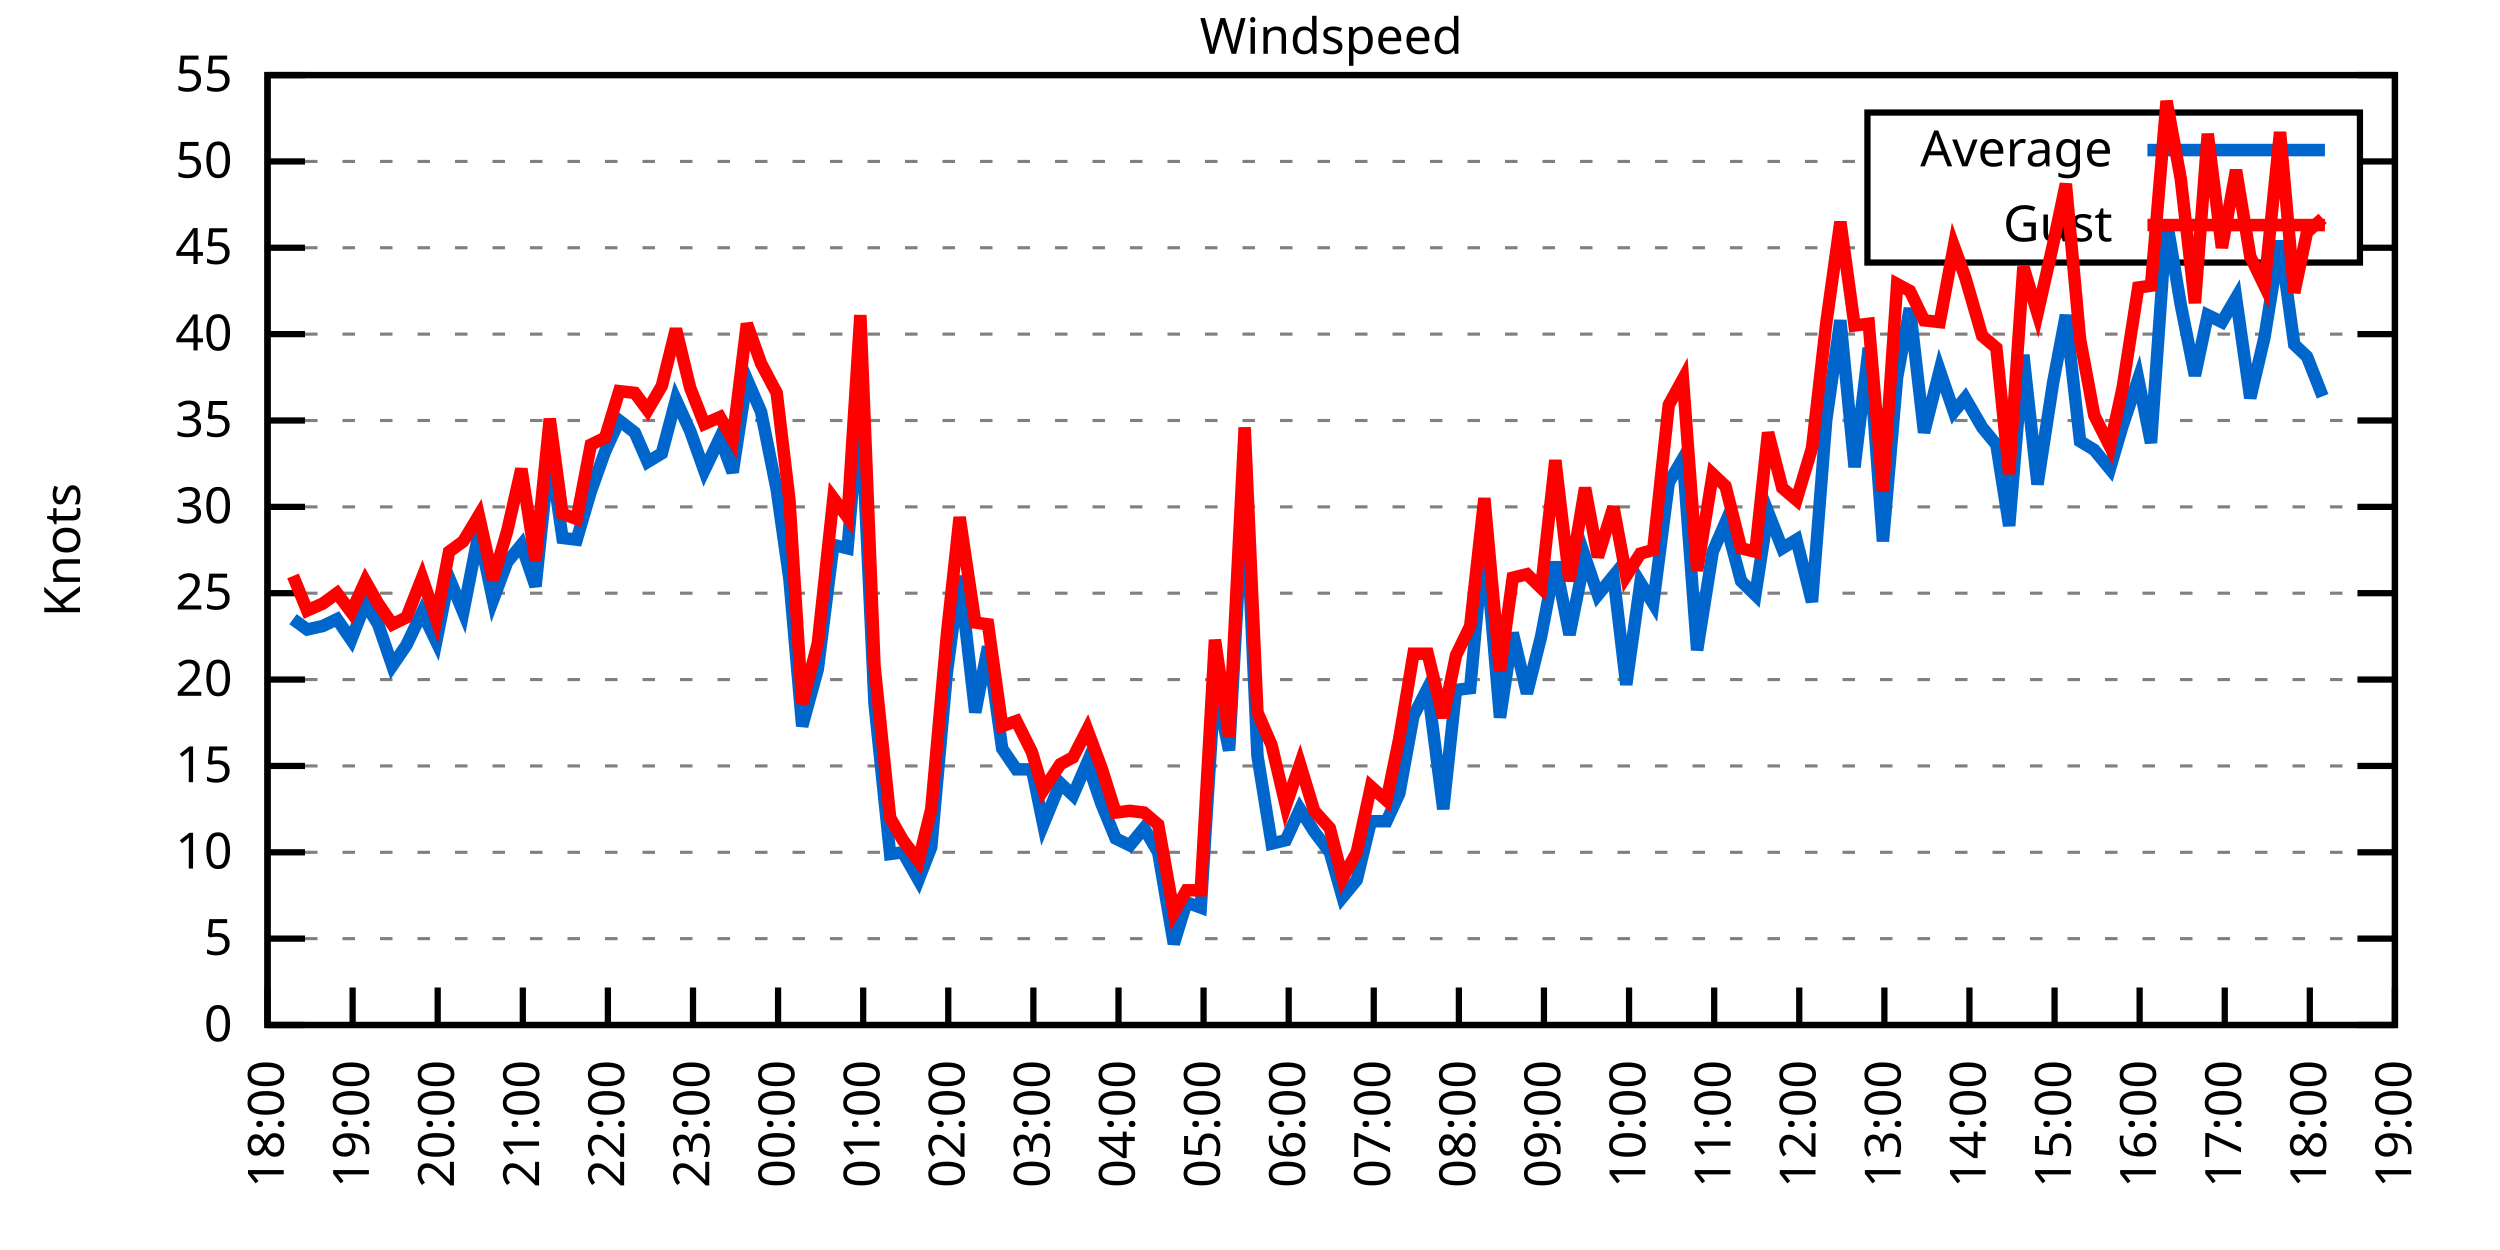
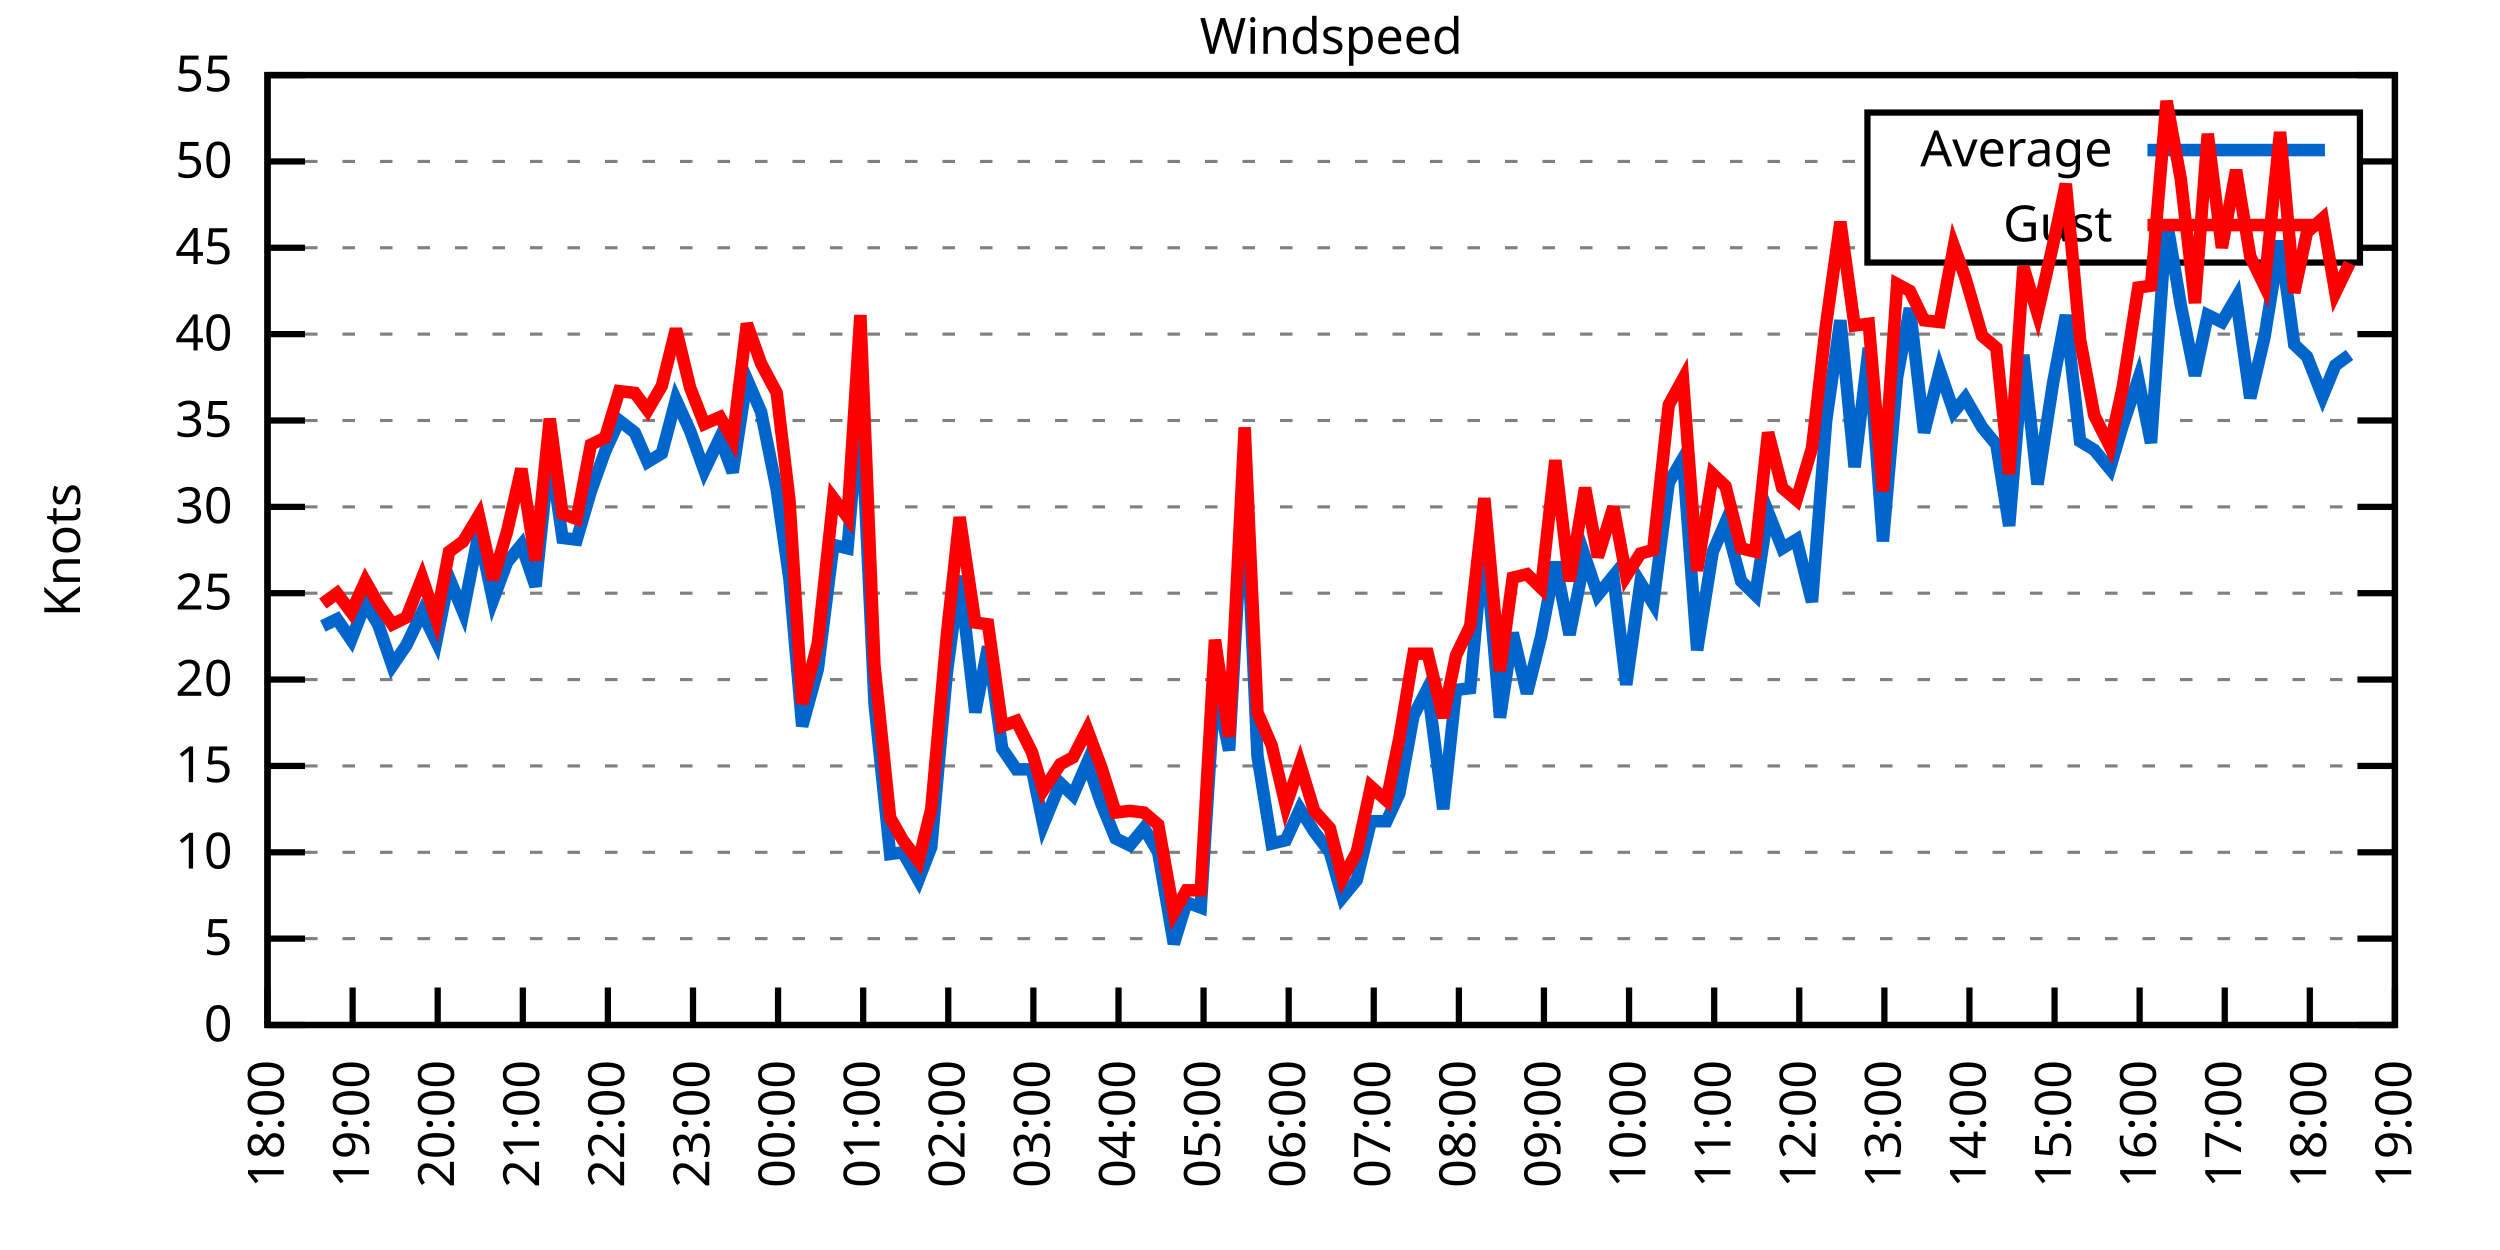
<svg xmlns="http://www.w3.org/2000/svg" xmlns:xlink="http://www.w3.org/1999/xlink" width="400" height="200" viewBox="0 0 400 200">
  <g id="gnuplot_canvas">
    <rect x="0" y="0" width="400" height="200" fill="none" />
    <defs>
      <circle id="gpDot" r="0.5" stroke-width="0.5" stroke="currentColor" />
      <path id="gpPt0" stroke-width="0.333" stroke="currentColor" d="M-1,0 h2 M0,-1 v2" />
      <path id="gpPt1" stroke-width="0.333" stroke="currentColor" d="M-1,-1 L1,1 M1,-1 L-1,1" />
      <path id="gpPt2" stroke-width="0.333" stroke="currentColor" d="M-1,0 L1,0 M0,-1 L0,1 M-1,-1 L1,1 M-1,1 L1,-1" />
      <rect id="gpPt3" stroke-width="0.333" stroke="currentColor" x="-1" y="-1" width="2" height="2" />
      <rect id="gpPt4" stroke-width="0.333" stroke="currentColor" fill="currentColor" x="-1" y="-1" width="2" height="2" />
      <circle id="gpPt5" stroke-width="0.333" stroke="currentColor" cx="0" cy="0" r="1" />
      <use xlink:href="#gpPt5" id="gpPt6" fill="currentColor" stroke="none" />
      <path id="gpPt7" stroke-width="0.333" stroke="currentColor" d="M0,-1.33 L-1.33,0.67 L1.33,0.67 z" />
      <use xlink:href="#gpPt7" id="gpPt8" fill="currentColor" stroke="none" />
      <use xlink:href="#gpPt7" id="gpPt9" stroke="currentColor" transform="rotate(180)" />
      <use xlink:href="#gpPt9" id="gpPt10" fill="currentColor" stroke="none" />
      <use xlink:href="#gpPt3" id="gpPt11" stroke="currentColor" transform="rotate(45)" />
      <use xlink:href="#gpPt11" id="gpPt12" fill="currentColor" stroke="none" />
      <path id="gpPt13" stroke-width="0.333" stroke="currentColor" d="M0,1.330 L1.265,0.411 L0.782,-1.067 L-0.782,-1.076 L-1.265,0.411 z" />
      <use xlink:href="#gpPt13" id="gpPt14" fill="currentColor" stroke="none" />
      <filter id="textbox" filterUnits="objectBoundingBox" x="0" y="0" height="1" width="1">
        <feFlood flood-color="white" flood-opacity="1" result="bgnd" />
        <feComposite in="SourceGraphic" in2="bgnd" operator="atop" />
      </filter>
      <filter id="greybox" filterUnits="objectBoundingBox" x="0" y="0" height="1" width="1">
        <feFlood flood-color="lightgrey" flood-opacity="1" result="grey" />
        <feComposite in="SourceGraphic" in2="grey" operator="atop" />
      </filter>
    </defs>
    <g fill="none" color="white" stroke="currentColor" stroke-width="1.00" stroke-linecap="butt" stroke-linejoin="miter">
</g>
    <g fill="none" color="black" stroke="currentColor" stroke-width="1.00" stroke-linecap="butt" stroke-linejoin="miter">
      <g stroke="none" shape-rendering="crispEdges">
        <polygon fill="rgb(255, 255, 255)" points="42.80,164.00 383.18,164.00 383.18,12.02 42.80,12.02 " />
      </g>
    </g>
    <g fill="none" color="black" stroke="currentColor" stroke-width="1.00" stroke-linecap="butt" stroke-linejoin="miter">
</g>
    <g fill="none" color="black" stroke="black" stroke-width="0.50" stroke-linecap="butt" stroke-linejoin="miter">
</g>
    <g fill="none" color="gray" stroke="currentColor" stroke-width="0.50" stroke-linecap="butt" stroke-linejoin="miter">
      <path stroke="gray" stroke-dasharray="2,4" class="gridline" d="M42.80,164.00 L383.19,164.00  " />
    </g>
    <g fill="none" color="gray" stroke="gray" stroke-width="1.00" stroke-linecap="butt" stroke-linejoin="miter">
</g>
    <g fill="none" color="black" stroke="currentColor" stroke-width="1.00" stroke-linecap="butt" stroke-linejoin="miter">
      <path stroke="black" d="M42.80,164.00 L48.80,164.00 M383.19,164.00 L377.19,164.00  " />
      <g transform="translate(37.20,166.60)" stroke="none" fill="black" font-family="Sans" font-size="8.00" text-anchor="end">
        <text>
          <tspan font-family="Sans"> 0</tspan>
        </text>
      </g>
    </g>
    <g fill="none" color="black" stroke="currentColor" stroke-width="1.00" stroke-linecap="butt" stroke-linejoin="miter">
</g>
    <g fill="none" color="black" stroke="black" stroke-width="0.50" stroke-linecap="butt" stroke-linejoin="miter">
</g>
    <g fill="none" color="gray" stroke="currentColor" stroke-width="0.50" stroke-linecap="butt" stroke-linejoin="miter">
      <path stroke="gray" stroke-dasharray="2,4" class="gridline" d="M42.80,150.18 L383.19,150.18  " />
    </g>
    <g fill="none" color="gray" stroke="gray" stroke-width="1.00" stroke-linecap="butt" stroke-linejoin="miter">
</g>
    <g fill="none" color="black" stroke="currentColor" stroke-width="1.00" stroke-linecap="butt" stroke-linejoin="miter">
      <path stroke="black" d="M42.80,150.18 L48.80,150.18 M383.19,150.18 L377.19,150.18  " />
      <g transform="translate(37.20,152.78)" stroke="none" fill="black" font-family="Sans" font-size="8.00" text-anchor="end">
        <text>
          <tspan font-family="Sans"> 5</tspan>
        </text>
      </g>
    </g>
    <g fill="none" color="black" stroke="currentColor" stroke-width="1.00" stroke-linecap="butt" stroke-linejoin="miter">
</g>
    <g fill="none" color="black" stroke="black" stroke-width="0.50" stroke-linecap="butt" stroke-linejoin="miter">
</g>
    <g fill="none" color="gray" stroke="currentColor" stroke-width="0.50" stroke-linecap="butt" stroke-linejoin="miter">
      <path stroke="gray" stroke-dasharray="2,4" class="gridline" d="M42.80,136.37 L383.19,136.37  " />
    </g>
    <g fill="none" color="gray" stroke="gray" stroke-width="1.00" stroke-linecap="butt" stroke-linejoin="miter">
</g>
    <g fill="none" color="black" stroke="currentColor" stroke-width="1.00" stroke-linecap="butt" stroke-linejoin="miter">
      <path stroke="black" d="M42.80,136.37 L48.80,136.37 M383.19,136.37 L377.19,136.37  " />
      <g transform="translate(37.20,138.97)" stroke="none" fill="black" font-family="Sans" font-size="8.00" text-anchor="end">
        <text>
          <tspan font-family="Sans"> 10</tspan>
        </text>
      </g>
    </g>
    <g fill="none" color="black" stroke="currentColor" stroke-width="1.00" stroke-linecap="butt" stroke-linejoin="miter">
</g>
    <g fill="none" color="black" stroke="black" stroke-width="0.50" stroke-linecap="butt" stroke-linejoin="miter">
</g>
    <g fill="none" color="gray" stroke="currentColor" stroke-width="0.50" stroke-linecap="butt" stroke-linejoin="miter">
      <path stroke="gray" stroke-dasharray="2,4" class="gridline" d="M42.80,122.55 L383.19,122.55  " />
    </g>
    <g fill="none" color="gray" stroke="gray" stroke-width="1.00" stroke-linecap="butt" stroke-linejoin="miter">
</g>
    <g fill="none" color="black" stroke="currentColor" stroke-width="1.00" stroke-linecap="butt" stroke-linejoin="miter">
      <path stroke="black" d="M42.80,122.55 L48.80,122.55 M383.19,122.55 L377.19,122.55  " />
      <g transform="translate(37.20,125.15)" stroke="none" fill="black" font-family="Sans" font-size="8.00" text-anchor="end">
        <text>
          <tspan font-family="Sans"> 15</tspan>
        </text>
      </g>
    </g>
    <g fill="none" color="black" stroke="currentColor" stroke-width="1.00" stroke-linecap="butt" stroke-linejoin="miter">
</g>
    <g fill="none" color="black" stroke="black" stroke-width="0.50" stroke-linecap="butt" stroke-linejoin="miter">
</g>
    <g fill="none" color="gray" stroke="currentColor" stroke-width="0.50" stroke-linecap="butt" stroke-linejoin="miter">
      <path stroke="gray" stroke-dasharray="2,4" class="gridline" d="M42.80,108.73 L383.19,108.73  " />
    </g>
    <g fill="none" color="gray" stroke="gray" stroke-width="1.00" stroke-linecap="butt" stroke-linejoin="miter">
</g>
    <g fill="none" color="black" stroke="currentColor" stroke-width="1.00" stroke-linecap="butt" stroke-linejoin="miter">
      <path stroke="black" d="M42.80,108.73 L48.80,108.73 M383.19,108.73 L377.19,108.73  " />
      <g transform="translate(37.20,111.33)" stroke="none" fill="black" font-family="Sans" font-size="8.00" text-anchor="end">
        <text>
          <tspan font-family="Sans"> 20</tspan>
        </text>
      </g>
    </g>
    <g fill="none" color="black" stroke="currentColor" stroke-width="1.00" stroke-linecap="butt" stroke-linejoin="miter">
</g>
    <g fill="none" color="black" stroke="black" stroke-width="0.50" stroke-linecap="butt" stroke-linejoin="miter">
</g>
    <g fill="none" color="gray" stroke="currentColor" stroke-width="0.50" stroke-linecap="butt" stroke-linejoin="miter">
      <path stroke="gray" stroke-dasharray="2,4" class="gridline" d="M42.80,94.91 L383.19,94.91  " />
    </g>
    <g fill="none" color="gray" stroke="gray" stroke-width="1.00" stroke-linecap="butt" stroke-linejoin="miter">
</g>
    <g fill="none" color="black" stroke="currentColor" stroke-width="1.00" stroke-linecap="butt" stroke-linejoin="miter">
      <path stroke="black" d="M42.80,94.91 L48.80,94.91 M383.19,94.91 L377.19,94.91  " />
      <g transform="translate(37.20,97.51)" stroke="none" fill="black" font-family="Sans" font-size="8.00" text-anchor="end">
        <text>
          <tspan font-family="Sans"> 25</tspan>
        </text>
      </g>
    </g>
    <g fill="none" color="black" stroke="currentColor" stroke-width="1.00" stroke-linecap="butt" stroke-linejoin="miter">
</g>
    <g fill="none" color="black" stroke="black" stroke-width="0.50" stroke-linecap="butt" stroke-linejoin="miter">
</g>
    <g fill="none" color="gray" stroke="currentColor" stroke-width="0.50" stroke-linecap="butt" stroke-linejoin="miter">
      <path stroke="gray" stroke-dasharray="2,4" class="gridline" d="M42.80,81.10 L383.19,81.10  " />
    </g>
    <g fill="none" color="gray" stroke="gray" stroke-width="1.00" stroke-linecap="butt" stroke-linejoin="miter">
</g>
    <g fill="none" color="black" stroke="currentColor" stroke-width="1.00" stroke-linecap="butt" stroke-linejoin="miter">
      <path stroke="black" d="M42.80,81.10 L48.80,81.10 M383.19,81.10 L377.19,81.10  " />
      <g transform="translate(37.20,83.70)" stroke="none" fill="black" font-family="Sans" font-size="8.00" text-anchor="end">
        <text>
          <tspan font-family="Sans"> 30</tspan>
        </text>
      </g>
    </g>
    <g fill="none" color="black" stroke="currentColor" stroke-width="1.00" stroke-linecap="butt" stroke-linejoin="miter">
</g>
    <g fill="none" color="black" stroke="black" stroke-width="0.50" stroke-linecap="butt" stroke-linejoin="miter">
</g>
    <g fill="none" color="gray" stroke="currentColor" stroke-width="0.50" stroke-linecap="butt" stroke-linejoin="miter">
      <path stroke="gray" stroke-dasharray="2,4" class="gridline" d="M42.80,67.28 L383.19,67.28  " />
    </g>
    <g fill="none" color="gray" stroke="gray" stroke-width="1.00" stroke-linecap="butt" stroke-linejoin="miter">
</g>
    <g fill="none" color="black" stroke="currentColor" stroke-width="1.00" stroke-linecap="butt" stroke-linejoin="miter">
      <path stroke="black" d="M42.80,67.28 L48.80,67.28 M383.19,67.28 L377.19,67.28  " />
      <g transform="translate(37.20,69.88)" stroke="none" fill="black" font-family="Sans" font-size="8.00" text-anchor="end">
        <text>
          <tspan font-family="Sans"> 35</tspan>
        </text>
      </g>
    </g>
    <g fill="none" color="black" stroke="currentColor" stroke-width="1.00" stroke-linecap="butt" stroke-linejoin="miter">
</g>
    <g fill="none" color="black" stroke="black" stroke-width="0.50" stroke-linecap="butt" stroke-linejoin="miter">
</g>
    <g fill="none" color="gray" stroke="currentColor" stroke-width="0.50" stroke-linecap="butt" stroke-linejoin="miter">
      <path stroke="gray" stroke-dasharray="2,4" class="gridline" d="M42.80,53.46 L383.19,53.46  " />
    </g>
    <g fill="none" color="gray" stroke="gray" stroke-width="1.00" stroke-linecap="butt" stroke-linejoin="miter">
</g>
    <g fill="none" color="black" stroke="currentColor" stroke-width="1.00" stroke-linecap="butt" stroke-linejoin="miter">
      <path stroke="black" d="M42.80,53.46 L48.80,53.46 M383.19,53.46 L377.19,53.46  " />
      <g transform="translate(37.20,56.06)" stroke="none" fill="black" font-family="Sans" font-size="8.00" text-anchor="end">
        <text>
          <tspan font-family="Sans"> 40</tspan>
        </text>
      </g>
    </g>
    <g fill="none" color="black" stroke="currentColor" stroke-width="1.00" stroke-linecap="butt" stroke-linejoin="miter">
</g>
    <g fill="none" color="black" stroke="black" stroke-width="0.50" stroke-linecap="butt" stroke-linejoin="miter">
</g>
    <g fill="none" color="gray" stroke="currentColor" stroke-width="0.50" stroke-linecap="butt" stroke-linejoin="miter">
      <path stroke="gray" stroke-dasharray="2,4" class="gridline" d="M42.80,39.64 L298.79,39.64 M377.59,39.64 L383.19,39.64  " />
    </g>
    <g fill="none" color="gray" stroke="gray" stroke-width="1.00" stroke-linecap="butt" stroke-linejoin="miter">
</g>
    <g fill="none" color="black" stroke="currentColor" stroke-width="1.00" stroke-linecap="butt" stroke-linejoin="miter">
      <path stroke="black" d="M42.80,39.64 L48.80,39.64 M383.19,39.64 L377.19,39.64  " />
      <g transform="translate(37.20,42.24)" stroke="none" fill="black" font-family="Sans" font-size="8.00" text-anchor="end">
        <text>
          <tspan font-family="Sans"> 45</tspan>
        </text>
      </g>
    </g>
    <g fill="none" color="black" stroke="currentColor" stroke-width="1.00" stroke-linecap="butt" stroke-linejoin="miter">
</g>
    <g fill="none" color="black" stroke="black" stroke-width="0.50" stroke-linecap="butt" stroke-linejoin="miter">
</g>
    <g fill="none" color="gray" stroke="currentColor" stroke-width="0.50" stroke-linecap="butt" stroke-linejoin="miter">
      <path stroke="gray" stroke-dasharray="2,4" class="gridline" d="M42.80,25.83 L298.79,25.83 M377.59,25.83 L383.19,25.83  " />
    </g>
    <g fill="none" color="gray" stroke="gray" stroke-width="1.00" stroke-linecap="butt" stroke-linejoin="miter">
</g>
    <g fill="none" color="black" stroke="currentColor" stroke-width="1.00" stroke-linecap="butt" stroke-linejoin="miter">
      <path stroke="black" d="M42.80,25.83 L48.80,25.83 M383.19,25.83 L377.19,25.83  " />
      <g transform="translate(37.20,28.43)" stroke="none" fill="black" font-family="Sans" font-size="8.00" text-anchor="end">
        <text>
          <tspan font-family="Sans"> 50</tspan>
        </text>
      </g>
    </g>
    <g fill="none" color="black" stroke="currentColor" stroke-width="1.00" stroke-linecap="butt" stroke-linejoin="miter">
</g>
    <g fill="none" color="black" stroke="black" stroke-width="0.50" stroke-linecap="butt" stroke-linejoin="miter">
</g>
    <g fill="none" color="gray" stroke="currentColor" stroke-width="0.50" stroke-linecap="butt" stroke-linejoin="miter">
      <path stroke="gray" stroke-dasharray="2,4" class="gridline" d="M42.80,12.01 L383.19,12.01  " />
    </g>
    <g fill="none" color="gray" stroke="gray" stroke-width="1.00" stroke-linecap="butt" stroke-linejoin="miter">
</g>
    <g fill="none" color="black" stroke="currentColor" stroke-width="1.00" stroke-linecap="butt" stroke-linejoin="miter">
      <path stroke="black" d="M42.80,12.01 L48.80,12.01 M383.19,12.01 L377.19,12.01  " />
      <g transform="translate(37.20,14.61)" stroke="none" fill="black" font-family="Sans" font-size="8.00" text-anchor="end">
        <text>
          <tspan font-family="Sans"> 55</tspan>
        </text>
      </g>
    </g>
    <g fill="none" color="black" stroke="currentColor" stroke-width="1.00" stroke-linecap="butt" stroke-linejoin="miter">
      <path stroke="black" d="M42.80,164.00 L42.80,158.00  " />
      <g transform="translate(45.40,169.60) rotate(270.00)" stroke="none" fill="black" font-family="Sans" font-size="8.00" text-anchor="end">
        <text>
          <tspan font-family="Sans">18:00</tspan>
        </text>
      </g>
    </g>
    <g fill="none" color="black" stroke="currentColor" stroke-width="1.00" stroke-linecap="butt" stroke-linejoin="miter">
      <path stroke="black" d="M56.42,164.00 L56.42,158.00  " />
      <g transform="translate(59.02,169.60) rotate(270.00)" stroke="none" fill="black" font-family="Sans" font-size="8.00" text-anchor="end">
        <text>
          <tspan font-family="Sans">19:00</tspan>
        </text>
      </g>
    </g>
    <g fill="none" color="black" stroke="currentColor" stroke-width="1.00" stroke-linecap="butt" stroke-linejoin="miter">
      <path stroke="black" d="M70.03,164.00 L70.03,158.00  " />
      <g transform="translate(72.63,169.60) rotate(270.00)" stroke="none" fill="black" font-family="Sans" font-size="8.00" text-anchor="end">
        <text>
          <tspan font-family="Sans">20:00</tspan>
        </text>
      </g>
    </g>
    <g fill="none" color="black" stroke="currentColor" stroke-width="1.00" stroke-linecap="butt" stroke-linejoin="miter">
      <path stroke="black" d="M83.65,164.00 L83.65,158.00  " />
      <g transform="translate(86.25,169.60) rotate(270.00)" stroke="none" fill="black" font-family="Sans" font-size="8.00" text-anchor="end">
        <text>
          <tspan font-family="Sans">21:00</tspan>
        </text>
      </g>
    </g>
    <g fill="none" color="black" stroke="currentColor" stroke-width="1.00" stroke-linecap="butt" stroke-linejoin="miter">
      <path stroke="black" d="M97.26,164.00 L97.26,158.00  " />
      <g transform="translate(99.86,169.60) rotate(270.00)" stroke="none" fill="black" font-family="Sans" font-size="8.00" text-anchor="end">
        <text>
          <tspan font-family="Sans">22:00</tspan>
        </text>
      </g>
    </g>
    <g fill="none" color="black" stroke="currentColor" stroke-width="1.00" stroke-linecap="butt" stroke-linejoin="miter">
      <path stroke="black" d="M110.88,164.00 L110.88,158.00  " />
      <g transform="translate(113.48,169.60) rotate(270.00)" stroke="none" fill="black" font-family="Sans" font-size="8.00" text-anchor="end">
        <text>
          <tspan font-family="Sans">23:00</tspan>
        </text>
      </g>
    </g>
    <g fill="none" color="black" stroke="currentColor" stroke-width="1.00" stroke-linecap="butt" stroke-linejoin="miter">
      <path stroke="black" d="M124.49,164.00 L124.49,158.00  " />
      <g transform="translate(127.09,169.60) rotate(270.00)" stroke="none" fill="black" font-family="Sans" font-size="8.00" text-anchor="end">
        <text>
          <tspan font-family="Sans">00:00</tspan>
        </text>
      </g>
    </g>
    <g fill="none" color="black" stroke="currentColor" stroke-width="1.00" stroke-linecap="butt" stroke-linejoin="miter">
      <path stroke="black" d="M138.11,164.00 L138.11,158.00  " />
      <g transform="translate(140.71,169.60) rotate(270.00)" stroke="none" fill="black" font-family="Sans" font-size="8.00" text-anchor="end">
        <text>
          <tspan font-family="Sans">01:00</tspan>
        </text>
      </g>
    </g>
    <g fill="none" color="black" stroke="currentColor" stroke-width="1.00" stroke-linecap="butt" stroke-linejoin="miter">
      <path stroke="black" d="M151.72,164.00 L151.72,158.00  " />
      <g transform="translate(154.32,169.60) rotate(270.00)" stroke="none" fill="black" font-family="Sans" font-size="8.00" text-anchor="end">
        <text>
          <tspan font-family="Sans">02:00</tspan>
        </text>
      </g>
    </g>
    <g fill="none" color="black" stroke="currentColor" stroke-width="1.00" stroke-linecap="butt" stroke-linejoin="miter">
      <path stroke="black" d="M165.34,164.00 L165.34,158.00  " />
      <g transform="translate(167.94,169.60) rotate(270.00)" stroke="none" fill="black" font-family="Sans" font-size="8.00" text-anchor="end">
        <text>
          <tspan font-family="Sans">03:00</tspan>
        </text>
      </g>
    </g>
    <g fill="none" color="black" stroke="currentColor" stroke-width="1.00" stroke-linecap="butt" stroke-linejoin="miter">
      <path stroke="black" d="M178.96,164.00 L178.96,158.00  " />
      <g transform="translate(181.56,169.60) rotate(270.00)" stroke="none" fill="black" font-family="Sans" font-size="8.00" text-anchor="end">
        <text>
          <tspan font-family="Sans">04:00</tspan>
        </text>
      </g>
    </g>
    <g fill="none" color="black" stroke="currentColor" stroke-width="1.00" stroke-linecap="butt" stroke-linejoin="miter">
      <path stroke="black" d="M192.57,164.00 L192.57,158.00  " />
      <g transform="translate(195.17,169.60) rotate(270.00)" stroke="none" fill="black" font-family="Sans" font-size="8.00" text-anchor="end">
        <text>
          <tspan font-family="Sans">05:00</tspan>
        </text>
      </g>
    </g>
    <g fill="none" color="black" stroke="currentColor" stroke-width="1.00" stroke-linecap="butt" stroke-linejoin="miter">
      <path stroke="black" d="M206.19,164.00 L206.19,158.00  " />
      <g transform="translate(208.79,169.60) rotate(270.00)" stroke="none" fill="black" font-family="Sans" font-size="8.00" text-anchor="end">
        <text>
          <tspan font-family="Sans">06:00</tspan>
        </text>
      </g>
    </g>
    <g fill="none" color="black" stroke="currentColor" stroke-width="1.00" stroke-linecap="butt" stroke-linejoin="miter">
      <path stroke="black" d="M219.80,164.00 L219.80,158.00  " />
      <g transform="translate(222.40,169.60) rotate(270.00)" stroke="none" fill="black" font-family="Sans" font-size="8.00" text-anchor="end">
        <text>
          <tspan font-family="Sans">07:00</tspan>
        </text>
      </g>
    </g>
    <g fill="none" color="black" stroke="currentColor" stroke-width="1.00" stroke-linecap="butt" stroke-linejoin="miter">
      <path stroke="black" d="M233.42,164.00 L233.42,158.00  " />
      <g transform="translate(236.02,169.60) rotate(270.00)" stroke="none" fill="black" font-family="Sans" font-size="8.00" text-anchor="end">
        <text>
          <tspan font-family="Sans">08:00</tspan>
        </text>
      </g>
    </g>
    <g fill="none" color="black" stroke="currentColor" stroke-width="1.00" stroke-linecap="butt" stroke-linejoin="miter">
      <path stroke="black" d="M247.03,164.00 L247.03,158.00  " />
      <g transform="translate(249.63,169.60) rotate(270.00)" stroke="none" fill="black" font-family="Sans" font-size="8.00" text-anchor="end">
        <text>
          <tspan font-family="Sans">09:00</tspan>
        </text>
      </g>
    </g>
    <g fill="none" color="black" stroke="currentColor" stroke-width="1.00" stroke-linecap="butt" stroke-linejoin="miter">
      <path stroke="black" d="M260.65,164.00 L260.65,158.00  " />
      <g transform="translate(263.25,169.60) rotate(270.00)" stroke="none" fill="black" font-family="Sans" font-size="8.00" text-anchor="end">
        <text>
          <tspan font-family="Sans">10:00</tspan>
        </text>
      </g>
    </g>
    <g fill="none" color="black" stroke="currentColor" stroke-width="1.00" stroke-linecap="butt" stroke-linejoin="miter">
      <path stroke="black" d="M274.27,164.00 L274.27,158.00  " />
      <g transform="translate(276.87,169.60) rotate(270.00)" stroke="none" fill="black" font-family="Sans" font-size="8.00" text-anchor="end">
        <text>
          <tspan font-family="Sans">11:00</tspan>
        </text>
      </g>
    </g>
    <g fill="none" color="black" stroke="currentColor" stroke-width="1.00" stroke-linecap="butt" stroke-linejoin="miter">
      <path stroke="black" d="M287.88,164.00 L287.88,158.00  " />
      <g transform="translate(290.48,169.60) rotate(270.00)" stroke="none" fill="black" font-family="Sans" font-size="8.00" text-anchor="end">
        <text>
          <tspan font-family="Sans">12:00</tspan>
        </text>
      </g>
    </g>
    <g fill="none" color="black" stroke="currentColor" stroke-width="1.00" stroke-linecap="butt" stroke-linejoin="miter">
      <path stroke="black" d="M301.50,164.00 L301.50,158.00  " />
      <g transform="translate(304.10,169.60) rotate(270.00)" stroke="none" fill="black" font-family="Sans" font-size="8.00" text-anchor="end">
        <text>
          <tspan font-family="Sans">13:00</tspan>
        </text>
      </g>
    </g>
    <g fill="none" color="black" stroke="currentColor" stroke-width="1.00" stroke-linecap="butt" stroke-linejoin="miter">
      <path stroke="black" d="M315.11,164.00 L315.11,158.00  " />
      <g transform="translate(317.71,169.60) rotate(270.00)" stroke="none" fill="black" font-family="Sans" font-size="8.00" text-anchor="end">
        <text>
          <tspan font-family="Sans">14:00</tspan>
        </text>
      </g>
    </g>
    <g fill="none" color="black" stroke="currentColor" stroke-width="1.00" stroke-linecap="butt" stroke-linejoin="miter">
      <path stroke="black" d="M328.73,164.00 L328.73,158.00  " />
      <g transform="translate(331.33,169.60) rotate(270.00)" stroke="none" fill="black" font-family="Sans" font-size="8.00" text-anchor="end">
        <text>
          <tspan font-family="Sans">15:00</tspan>
        </text>
      </g>
    </g>
    <g fill="none" color="black" stroke="currentColor" stroke-width="1.00" stroke-linecap="butt" stroke-linejoin="miter">
      <path stroke="black" d="M342.34,164.00 L342.34,158.00  " />
      <g transform="translate(344.94,169.60) rotate(270.00)" stroke="none" fill="black" font-family="Sans" font-size="8.00" text-anchor="end">
        <text>
          <tspan font-family="Sans">16:00</tspan>
        </text>
      </g>
    </g>
    <g fill="none" color="black" stroke="currentColor" stroke-width="1.00" stroke-linecap="butt" stroke-linejoin="miter">
      <path stroke="black" d="M355.96,164.00 L355.96,158.00  " />
      <g transform="translate(358.56,169.60) rotate(270.00)" stroke="none" fill="black" font-family="Sans" font-size="8.00" text-anchor="end">
        <text>
          <tspan font-family="Sans">17:00</tspan>
        </text>
      </g>
    </g>
    <g fill="none" color="black" stroke="currentColor" stroke-width="1.00" stroke-linecap="butt" stroke-linejoin="miter">
      <path stroke="black" d="M369.57,164.00 L369.57,158.00  " />
      <g transform="translate(372.17,169.60) rotate(270.00)" stroke="none" fill="black" font-family="Sans" font-size="8.00" text-anchor="end">
        <text>
          <tspan font-family="Sans">18:00</tspan>
        </text>
      </g>
    </g>
    <g fill="none" color="black" stroke="currentColor" stroke-width="1.00" stroke-linecap="butt" stroke-linejoin="miter">
      <path stroke="black" d="M383.19,164.00 L383.19,158.00  " />
      <g transform="translate(385.79,169.60) rotate(270.00)" stroke="none" fill="black" font-family="Sans" font-size="8.00" text-anchor="end">
        <text>
          <tspan font-family="Sans">19:00</tspan>
        </text>
      </g>
    </g>
    <g fill="none" color="black" stroke="currentColor" stroke-width="1.00" stroke-linecap="butt" stroke-linejoin="miter">
</g>
    <g fill="none" color="black" stroke="currentColor" stroke-width="1.00" stroke-linecap="butt" stroke-linejoin="miter">
      <path stroke="black" d="M42.80,12.01 L42.80,164.00 L383.19,164.00 L383.19,12.01 L42.80,12.01 Z  " />
    </g>
    <g fill="none" color="black" stroke="currentColor" stroke-width="1.00" stroke-linecap="butt" stroke-linejoin="miter">
</g>
    <g fill="none" color="black" stroke="currentColor" stroke-width="1.00" stroke-linecap="butt" stroke-linejoin="miter">
      <path stroke="black" d="M298.79,42.01 L298.79,18.01 L377.59,18.01 L377.59,42.01 L298.79,42.01 Z  " />
    </g>
    <g id="Windspeed_plot_1">
      <g fill="none" color="white" stroke="black" stroke-width="2.00" stroke-linecap="butt" stroke-linejoin="miter">
</g>
      <g fill="none" color="black" stroke="currentColor" stroke-width="2.00" stroke-linecap="butt" stroke-linejoin="miter">
        <g transform="translate(337.99,26.61)" stroke="none" fill="black" font-family="Sans" font-size="8.00" text-anchor="end">
          <text>
            <tspan font-family="Sans">Average</tspan>
          </text>
        </g>
      </g>
      <g fill="none" color="black" stroke="currentColor" stroke-width="2.00" stroke-linecap="butt" stroke-linejoin="miter">
-         <path stroke="rgb(  0, 102, 204)" d="M343.59,24.01 L371.99,24.01 M46.88,99.06 L49.15,100.72 L51.65,100.16 L53.92,99.06 L56.19,102.37 L58.46,96.57   L60.50,99.89 L62.77,106.52 L65.04,103.20 L67.54,97.95 L69.80,102.65 L71.85,92.43 L74.12,97.95 L76.61,85.24   L78.88,96.02 L81.15,89.94 L83.42,87.18 L85.69,93.81 L87.96,71.98 L90.00,86.07 L92.27,86.35 L94.54,78.61   L96.81,72.25 L99.08,67.28 L101.57,69.21 L103.62,73.91 L105.89,72.53 L108.15,63.96 L110.42,68.94 L112.69,75.29   L115.19,70.04 L117.23,75.57 L119.50,60.65 L121.77,65.90 L124.27,78.33 L126.31,92.70 L128.35,116.19 L130.85,107.07   L133.34,87.18 L135.61,87.73 L137.66,63.41 L139.92,112.60 L142.42,136.64 L144.46,136.37 L146.96,140.79 L149.00,135.54   L151.50,107.63 L153.54,92.15 L156.04,113.98 L158.08,103.48 L160.35,119.78 L162.62,123.10 L165.11,123.10 L166.93,131.94   L169.65,125.31 L171.69,127.25 L173.96,122.00 L176.23,128.63 L178.50,134.15 L180.77,135.26 L183.04,132.50 L185.31,136.37   L187.81,151.01 L189.85,144.38 L192.12,145.21 L194.39,109.28 L196.66,120.06 L199.15,75.57 L201.19,120.89 L203.46,134.98   L205.73,134.43 L208.00,129.46 L210.27,133.05 L212.77,136.37 L214.81,143.55 L217.08,140.79 L219.35,131.39 L221.85,131.39   L223.89,126.97 L226.16,114.53 L228.43,110.11 L230.92,129.46 L232.96,110.39 L235.23,110.11 L237.50,85.52 L240.00,114.81   L242.04,101.27 L244.31,110.94 L246.58,101.82 L248.85,89.94 L251.12,101.55 L253.61,89.11 L255.66,95.19 L258.15,92.15   L260.20,109.56 L262.47,93.26 L264.51,96.57 L267.00,77.23 L269.27,73.36 L271.54,104.03 L274.04,88.28 L276.08,83.58   L278.58,92.98 L280.85,95.19 L282.89,81.93 L285.16,87.73 L287.43,86.35 L289.92,96.30 L292.19,67.28 L294.46,51.25   L296.73,74.74 L299.00,55.67 L301.27,86.62 L303.54,60.37 L305.58,49.32 L307.85,69.21 L310.35,59.27 L312.62,65.90   L314.43,63.69 L317.15,68.38 L319.42,71.15 L321.47,84.14 L323.74,56.78 L326.00,77.50 L328.50,61.20 L330.54,50.42   L332.81,70.60 L335.08,71.98 L337.58,75.02 L339.62,68.11 L342.12,60.65 L344.16,70.87 L346.65,35.22 L348.92,48.76   L351.19,60.09 L353.24,50.42 L355.50,51.53 L357.77,47.66 L360.04,63.69 L362.31,54.01 L364.81,38.54 L367.08,55.12   L369.12,57.05 L371.62,63.41  " />
+         <path stroke="rgb(  0, 102, 204)" d="M343.59,24.01 L371.99,24.01 M51.65,100.16 L53.92,99.06 L56.19,102.37 L58.46,96.57 L60.50,99.89 L62.77,106.52   L65.04,103.20 L67.54,97.95 L69.80,102.65 L71.85,92.43 L74.12,97.95 L76.61,85.24 L78.88,96.02 L81.15,89.94   L83.42,87.18 L85.69,93.81 L87.96,71.98 L90.00,86.07 L92.27,86.35 L94.54,78.61 L96.81,72.25 L99.08,67.28   L101.57,69.21 L103.62,73.91 L105.89,72.53 L108.15,63.96 L110.42,68.94 L112.69,75.29 L115.19,70.04 L117.23,75.57   L119.50,60.65 L121.77,65.90 L124.27,78.33 L126.31,92.70 L128.35,116.19 L130.85,107.07 L133.34,87.18 L135.61,87.73   L137.66,63.41 L139.92,112.60 L142.42,136.64 L144.46,136.37 L146.96,140.79 L149.00,135.54 L151.50,107.63 L153.54,92.15   L156.04,113.98 L158.08,103.48 L160.35,119.78 L162.62,123.10 L165.11,123.10 L166.93,131.94 L169.65,125.31 L171.69,127.25   L173.96,122.00 L176.23,128.63 L178.50,134.15 L180.77,135.26 L183.04,132.50 L185.31,136.37 L187.81,151.01 L189.85,144.38   L192.12,145.21 L194.39,109.28 L196.66,120.06 L199.15,75.57 L201.19,120.89 L203.46,134.98 L205.73,134.43 L208.00,129.46   L210.27,133.05 L212.77,136.37 L214.81,143.55 L217.08,140.79 L219.35,131.39 L221.85,131.39 L223.89,126.97 L226.16,114.53   L228.43,110.11 L230.92,129.46 L232.96,110.39 L235.23,110.11 L237.50,85.52 L240.00,114.81 L242.04,101.27 L244.31,110.94   L246.58,101.82 L248.85,89.94 L251.12,101.55 L253.61,89.11 L255.66,95.19 L258.15,92.15 L260.20,109.56 L262.47,93.26   L264.51,96.57 L267.00,77.23 L269.27,73.36 L271.54,104.03 L274.04,88.28 L276.08,83.58 L278.58,92.98 L280.85,95.19   L282.89,81.93 L285.16,87.73 L287.43,86.35 L289.92,96.30 L292.19,67.28 L294.46,51.25 L296.73,74.74 L299.00,55.67   L301.27,86.62 L303.54,60.37 L305.58,49.32 L307.85,69.21 L310.35,59.27 L312.62,65.90 L314.43,63.69 L317.15,68.38   L319.42,71.15 L321.47,84.14 L323.74,56.78 L326.00,77.50 L328.50,61.20 L330.54,50.42 L332.81,70.60 L335.08,71.98   L337.58,75.02 L339.62,68.11 L342.12,60.65 L344.16,70.87 L346.65,35.22 L348.92,48.76 L351.19,60.09 L353.24,50.42   L355.50,51.53 L357.77,47.66 L360.04,63.69 L362.31,54.01 L364.81,38.54 L367.08,55.12 L369.12,57.05 L371.62,63.41   L373.66,58.44 L375.93,56.78  " />
      </g>
    </g>
    <g id="Windspeed_plot_2">
      <g fill="none" color="black" stroke="currentColor" stroke-width="2.00" stroke-linecap="butt" stroke-linejoin="miter">
        <g transform="translate(337.99,38.61)" stroke="none" fill="black" font-family="Sans" font-size="8.00" text-anchor="end">
          <text>
            <tspan font-family="Sans">Gust</tspan>
          </text>
        </g>
      </g>
      <g fill="none" color="black" stroke="currentColor" stroke-width="2.00" stroke-linecap="butt" stroke-linejoin="miter">
-         <path stroke="rgb(255,   0,   0)" d="M343.59,36.01 L371.99,36.01 M46.88,92.15 L49.15,97.68 L51.65,96.57 L53.92,94.91 L56.19,97.95 L58.46,92.98   L60.50,96.57 L62.77,99.89 L65.04,98.78 L67.54,92.43 L69.80,99.06 L71.85,88.28 L74.12,86.62 L76.61,82.48   L78.88,92.70 L81.15,84.97 L83.42,75.02 L85.69,89.66 L87.96,67.00 L90.00,82.20 L92.27,83.03 L94.54,71.15   L96.81,70.04 L99.08,62.58 L101.57,62.86 L103.62,65.62 L105.89,61.75 L108.15,52.63 L110.42,62.03 L112.69,67.83   L115.19,66.73 L117.23,70.32 L119.50,51.80 L121.77,58.16 L124.27,62.86 L126.31,79.99 L128.35,112.60 L130.85,102.93   L133.34,79.71 L135.61,82.75 L137.66,50.42 L139.92,106.52 L142.42,130.84 L144.46,134.43 L146.96,137.75 L149.00,129.46   L151.50,101.55 L153.54,82.75 L156.04,99.61 L158.08,99.89 L160.35,116.19 L162.62,115.36 L165.11,120.34 L166.93,126.42   L169.65,122.27 L171.69,121.17 L173.96,116.74 L176.23,122.82 L178.50,130.01 L180.77,129.73 L183.04,130.01 L185.31,131.94   L187.81,146.04 L189.85,142.45 L192.12,142.45 L194.39,102.37 L196.66,117.85 L199.15,68.38 L201.19,113.98 L203.46,119.23   L205.73,128.90 L208.00,122.27 L210.27,129.73 L212.77,132.50 L214.81,140.51 L217.08,136.37 L219.35,125.86 L221.85,128.08   L223.89,118.13 L226.16,104.59 L228.43,104.59 L230.92,114.81 L232.96,104.86 L235.23,100.16 L237.50,79.71 L240.00,107.35   L242.04,92.43 L244.31,91.87 L246.58,94.08 L248.85,73.64 L251.12,92.98 L253.61,78.06 L255.66,89.11 L258.15,81.10   L260.20,92.15 L262.47,88.56 L264.51,88.00 L267.00,64.79 L269.27,60.65 L271.54,91.32 L274.04,75.85 L276.08,77.78   L278.58,87.73 L280.85,88.28 L282.89,69.21 L285.16,78.06 L287.43,79.99 L289.92,71.70 L292.19,51.80 L294.46,35.50   L296.73,52.08 L299.00,51.80 L301.27,78.61 L303.54,45.45 L305.58,46.55 L307.85,51.25 L310.35,51.53 L312.62,39.37   L314.43,44.34 L317.15,53.74 L319.42,55.67 L321.47,75.85 L323.74,42.68 L326.00,50.15 L328.50,39.09 L330.54,29.42   L332.81,54.29 L335.08,66.45 L337.58,71.42 L339.62,62.03 L342.12,46.00 L344.16,45.72 L346.65,16.16 L348.92,28.59   L351.19,48.49 L353.24,21.41 L355.50,39.64 L357.77,27.21 L360.04,41.03 L362.31,45.72 L364.81,21.13 L367.08,46.83   L369.12,37.16 L371.62,34.95  " />
+         <path stroke="rgb(255,   0,   0)" d="M343.59,36.01 L371.99,36.01 M51.65,96.57 L53.92,94.91 L56.19,97.95 L58.46,92.98 L60.50,96.57 L62.77,99.89   L65.04,98.78 L67.54,92.43 L69.80,99.06 L71.85,88.28 L74.12,86.62 L76.61,82.48 L78.88,92.70 L81.15,84.97   L83.42,75.02 L85.69,89.66 L87.96,67.00 L90.00,82.20 L92.27,83.03 L94.54,71.15 L96.81,70.04 L99.08,62.58   L101.57,62.86 L103.62,65.62 L105.89,61.75 L108.15,52.63 L110.42,62.03 L112.69,67.83 L115.19,66.73 L117.23,70.32   L119.50,51.80 L121.77,58.16 L124.27,62.86 L126.31,79.99 L128.35,112.60 L130.85,102.93 L133.34,79.71 L135.61,82.75   L137.66,50.42 L139.92,106.52 L142.42,130.84 L144.46,134.43 L146.96,137.75 L149.00,129.46 L151.50,101.55 L153.54,82.75   L156.04,99.61 L158.08,99.89 L160.35,116.19 L162.62,115.36 L165.11,120.34 L166.93,126.42 L169.65,122.27 L171.69,121.17   L173.96,116.74 L176.23,122.82 L178.50,130.01 L180.77,129.73 L183.04,130.01 L185.31,131.94 L187.81,146.04 L189.85,142.45   L192.12,142.45 L194.39,102.37 L196.66,117.85 L199.15,68.38 L201.19,113.98 L203.46,119.23 L205.73,128.90 L208.00,122.27   L210.27,129.73 L212.77,132.50 L214.81,140.51 L217.08,136.37 L219.35,125.86 L221.85,128.08 L223.89,118.13 L226.16,104.59   L228.43,104.59 L230.92,114.81 L232.96,104.86 L235.23,100.16 L237.50,79.71 L240.00,107.35 L242.04,92.43 L244.31,91.87   L246.58,94.08 L248.85,73.64 L251.12,92.98 L253.61,78.06 L255.66,89.11 L258.15,81.10 L260.20,92.15 L262.47,88.56   L264.51,88.00 L267.00,64.79 L269.27,60.65 L271.54,91.32 L274.04,75.85 L276.08,77.78 L278.58,87.73 L280.85,88.28   L282.89,69.21 L285.16,78.06 L287.43,79.99 L289.92,71.70 L292.19,51.80 L294.46,35.50 L296.73,52.08 L299.00,51.80   L301.27,78.61 L303.54,45.45 L305.58,46.55 L307.85,51.25 L310.35,51.53 L312.62,39.37 L314.43,44.34 L317.15,53.74   L319.42,55.67 L321.47,75.85 L323.74,42.68 L326.00,50.15 L328.50,39.09 L330.54,29.42 L332.81,54.29 L335.08,66.45   L337.58,71.42 L339.62,62.03 L342.12,46.00 L344.16,45.72 L346.65,16.16 L348.92,28.59 L351.19,48.49 L353.24,21.41   L355.50,39.64 L357.77,27.21 L360.04,41.03 L362.31,45.72 L364.81,21.13 L367.08,46.83 L369.12,37.16 L371.62,34.95   L373.66,46.83 L375.93,42.13  " />
      </g>
    </g>
    <g fill="none" color="black" stroke="currentColor" stroke-width="2.00" stroke-linecap="butt" stroke-linejoin="miter">
</g>
    <g fill="none" color="black" stroke="black" stroke-width="1.00" stroke-linecap="butt" stroke-linejoin="miter">
</g>
    <g fill="none" color="black" stroke="currentColor" stroke-width="1.00" stroke-linecap="butt" stroke-linejoin="miter">
      <path stroke="black" d="M42.80,12.01 L42.80,164.00 L383.19,164.00 L383.19,12.01 L42.80,12.01 Z  " />
      <g transform="translate(12.80,88.01) rotate(270.00)" stroke="none" fill="black" font-family="Sans" font-size="8.00" text-anchor="middle">
        <text>
          <tspan font-family="Sans">Knots</tspan>
        </text>
      </g>
    </g>
    <g fill="none" color="black" stroke="currentColor" stroke-width="1.00" stroke-linecap="butt" stroke-linejoin="miter">
</g>
    <g fill="none" color="black" stroke="currentColor" stroke-width="1.00" stroke-linecap="butt" stroke-linejoin="miter">
      <g transform="translate(212.99,8.61)" stroke="none" fill="black" font-family="Sans" font-size="8.00" text-anchor="middle">
        <text>
          <tspan font-family="Sans">Windspeed</tspan>
        </text>
      </g>
    </g>
    <g fill="none" color="black" stroke="currentColor" stroke-width="1.00" stroke-linecap="butt" stroke-linejoin="miter">
</g>
  </g>
</svg>
